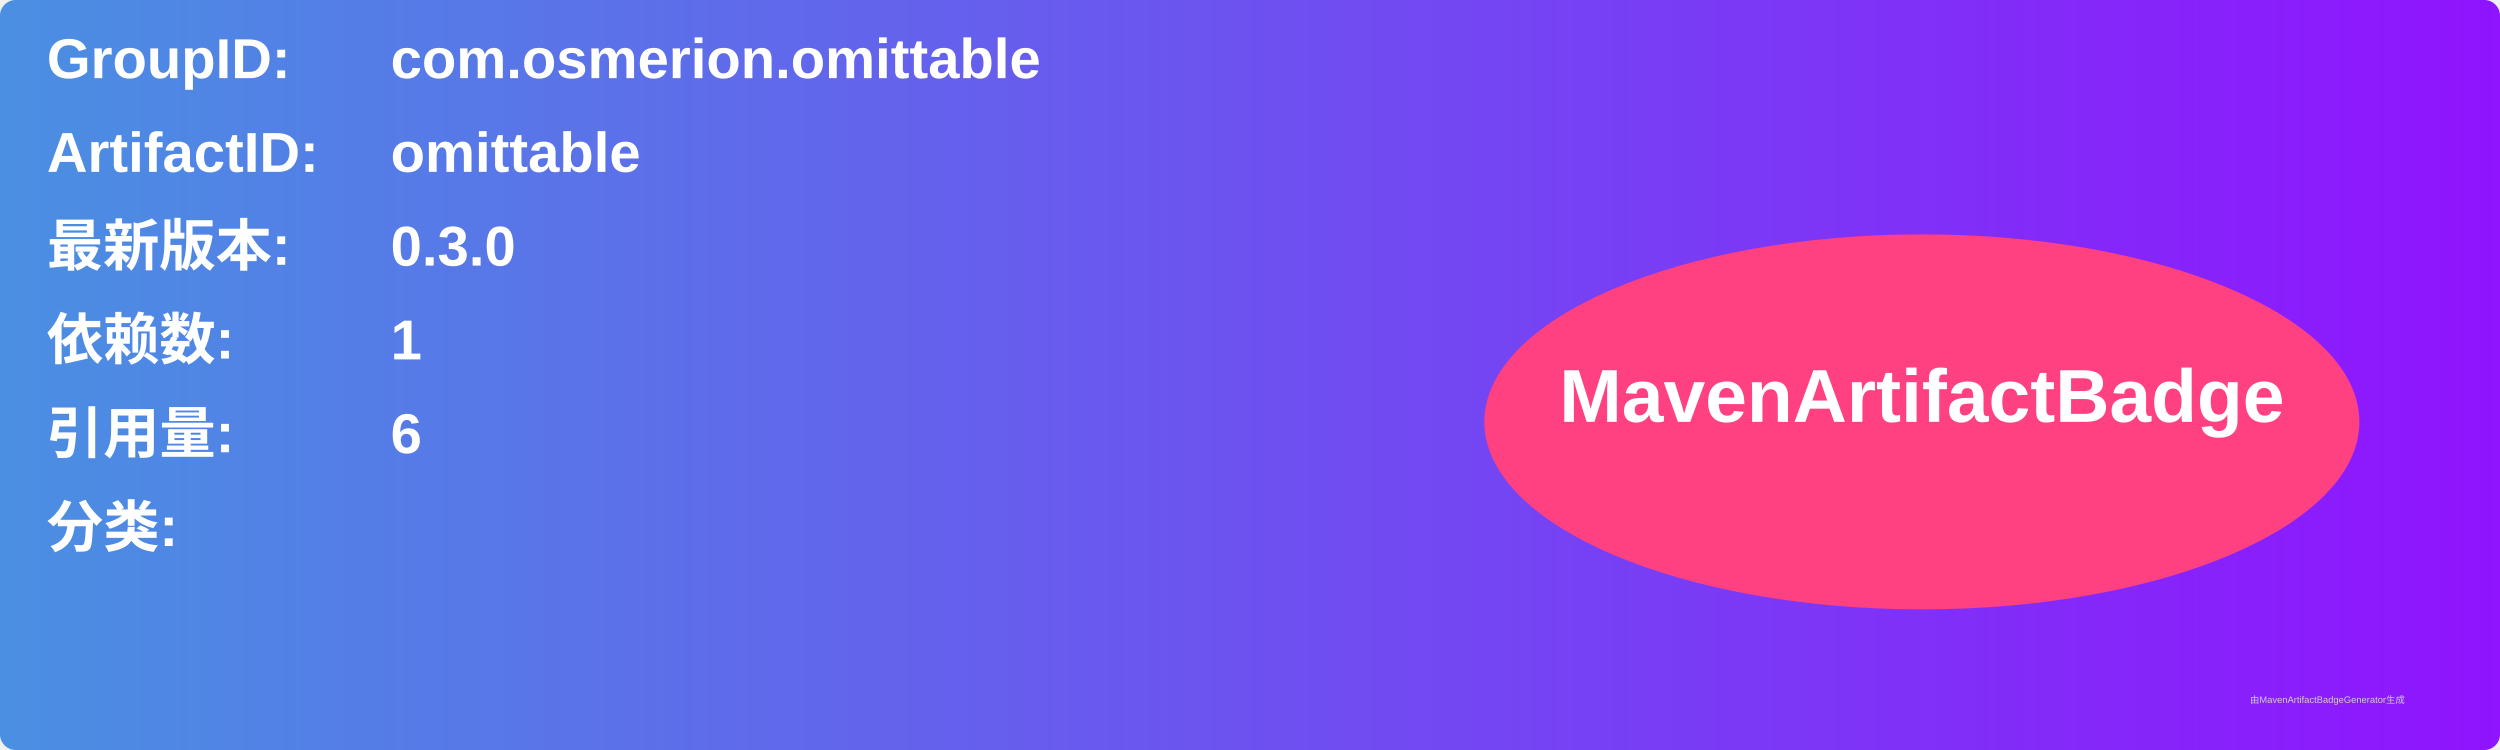
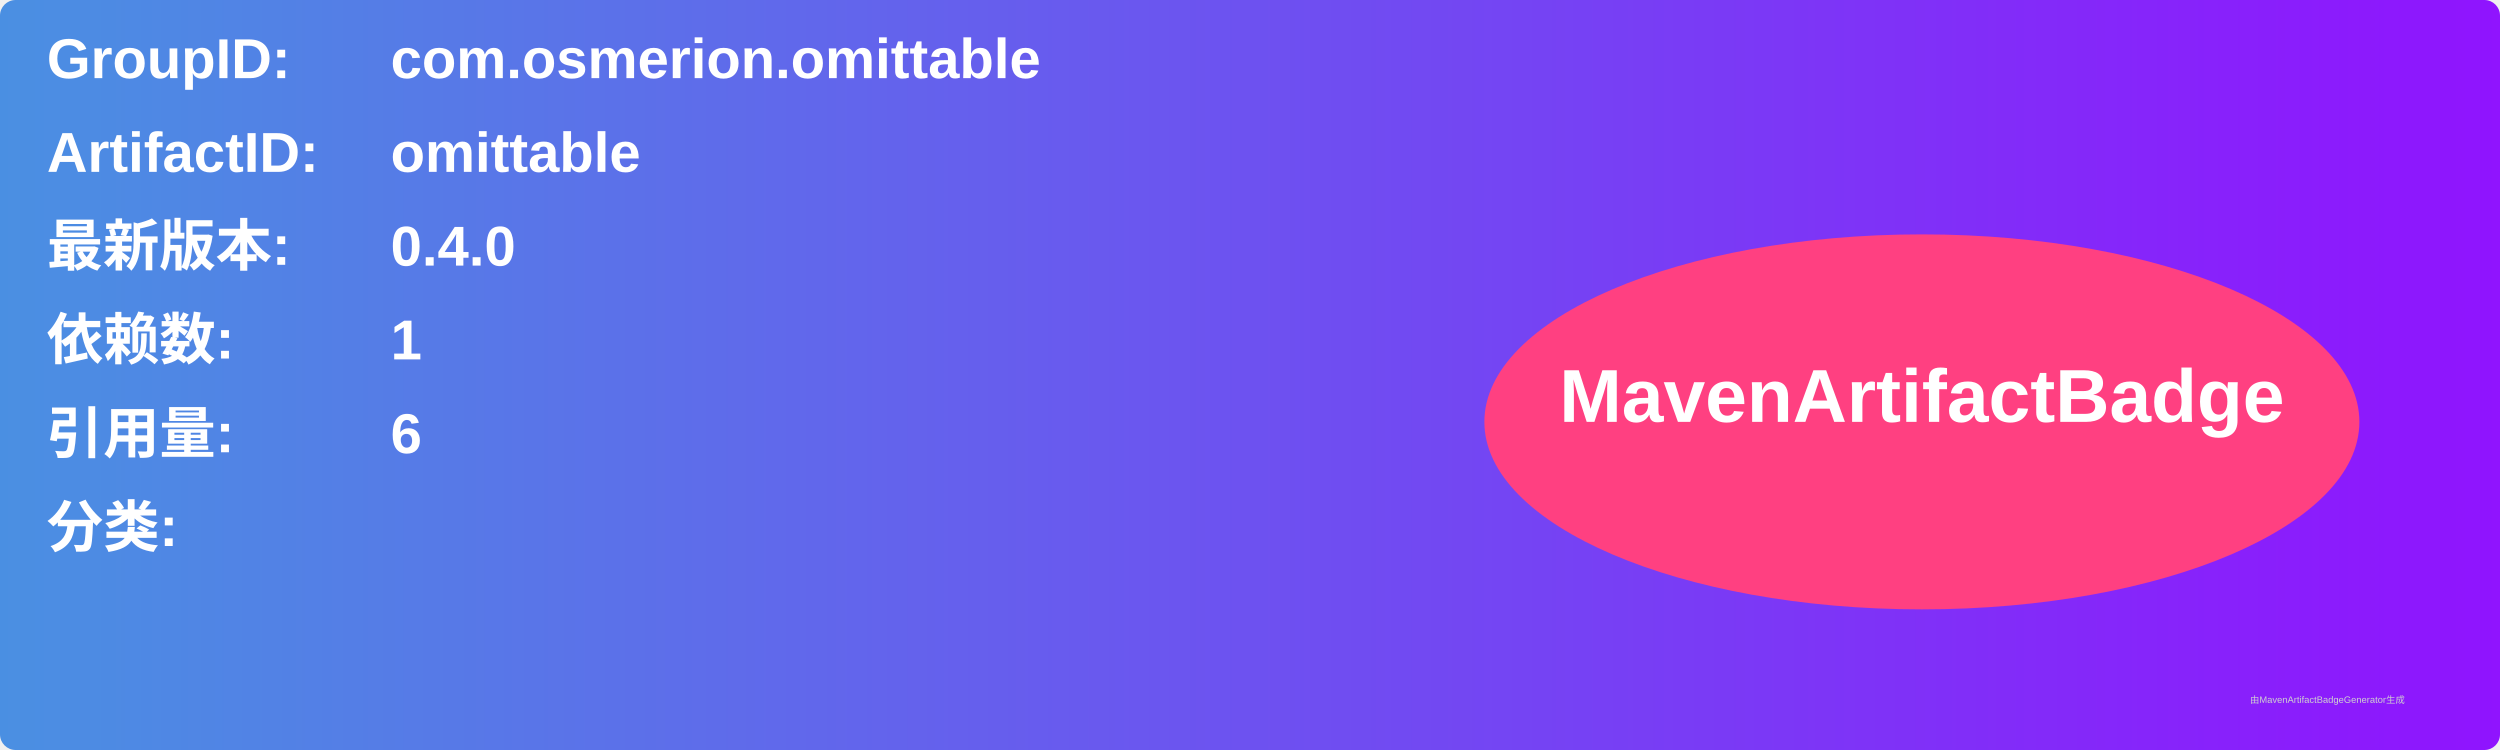
<svg xmlns="http://www.w3.org/2000/svg" width="800" height="240" viewBox="0 0 800 240">
  <linearGradient id="grad" x1="0%" y1="0%" x2="100%" y2="0%">
    <stop offset="0%" stop-color="#4a90e2" />
    <stop offset="100%" stop-color="#9013fe" />
  </linearGradient>
  <rect width="100%" height="100%" rx="5" ry="5" fill="url(#grad)" />
  <g transform="translate(15, 15)">
    <text x="0" y="10" font-family="Arial" font-size="18" fill="white" font-weight="bold" width="260">GroupID:</text>
    <text x="110" y="10" font-family="Arial" font-size="18" fill="white" font-weight="bold" width="460">com.osmerion.omittable</text>
    <text x="0" y="40" font-family="Arial" font-size="18" fill="white" font-weight="bold" width="260">ArtifactID:</text>
    <text x="110" y="40" font-family="Arial" font-size="18" fill="white" font-weight="bold" width="460">omittable</text>
    <text x="0" y="70" font-family="Arial" font-size="18" fill="white" font-weight="bold">最新版本:</text>
    <text x="110" y="70" font-family="Arial" font-size="18" fill="white" font-weight="bold">
-       <tspan font-weight="bold">0.3.0</tspan>
+       <tspan font-weight="bold">0.4.0</tspan>
    </text>
    <text x="0" y="100" font-family="Arial" font-size="18" fill="white" font-weight="bold">依赖数: </text>
    <text x="110" y="100" font-family="Arial" font-size="18" fill="white">
      <tspan font-weight="bold">1</tspan>
    </text>
    <text x="0" y="130" font-family="Arial" font-size="18" fill="white" font-weight="bold">引用量: </text>
    <text x="110" y="130" font-family="Arial" font-size="18" fill="white">
      <tspan font-weight="bold">6</tspan>
    </text>
    <text x="0" y="160" font-family="Arial" font-size="18" fill="white" font-weight="bold">分类:</text>
    <text x="10" y="190" font-family="Arial" font-size="10" fill="white">
      <tspan font-weight="bold" />
    </text>
    <ellipse cx="600" cy="120" rx="140" ry="60" fill="#ff4081" />
    <text x="600" y="120" text-anchor="middle" font-family="Arial" font-size="24" fill="white" font-weight="bold">MavenArtifactBadge</text>
  </g>
  <text x="720" y="225" font-family="Arial" font-size="3" fill="#d0d0d0">由MavenArtifactBadgeGenerator生成</text>
</svg>
